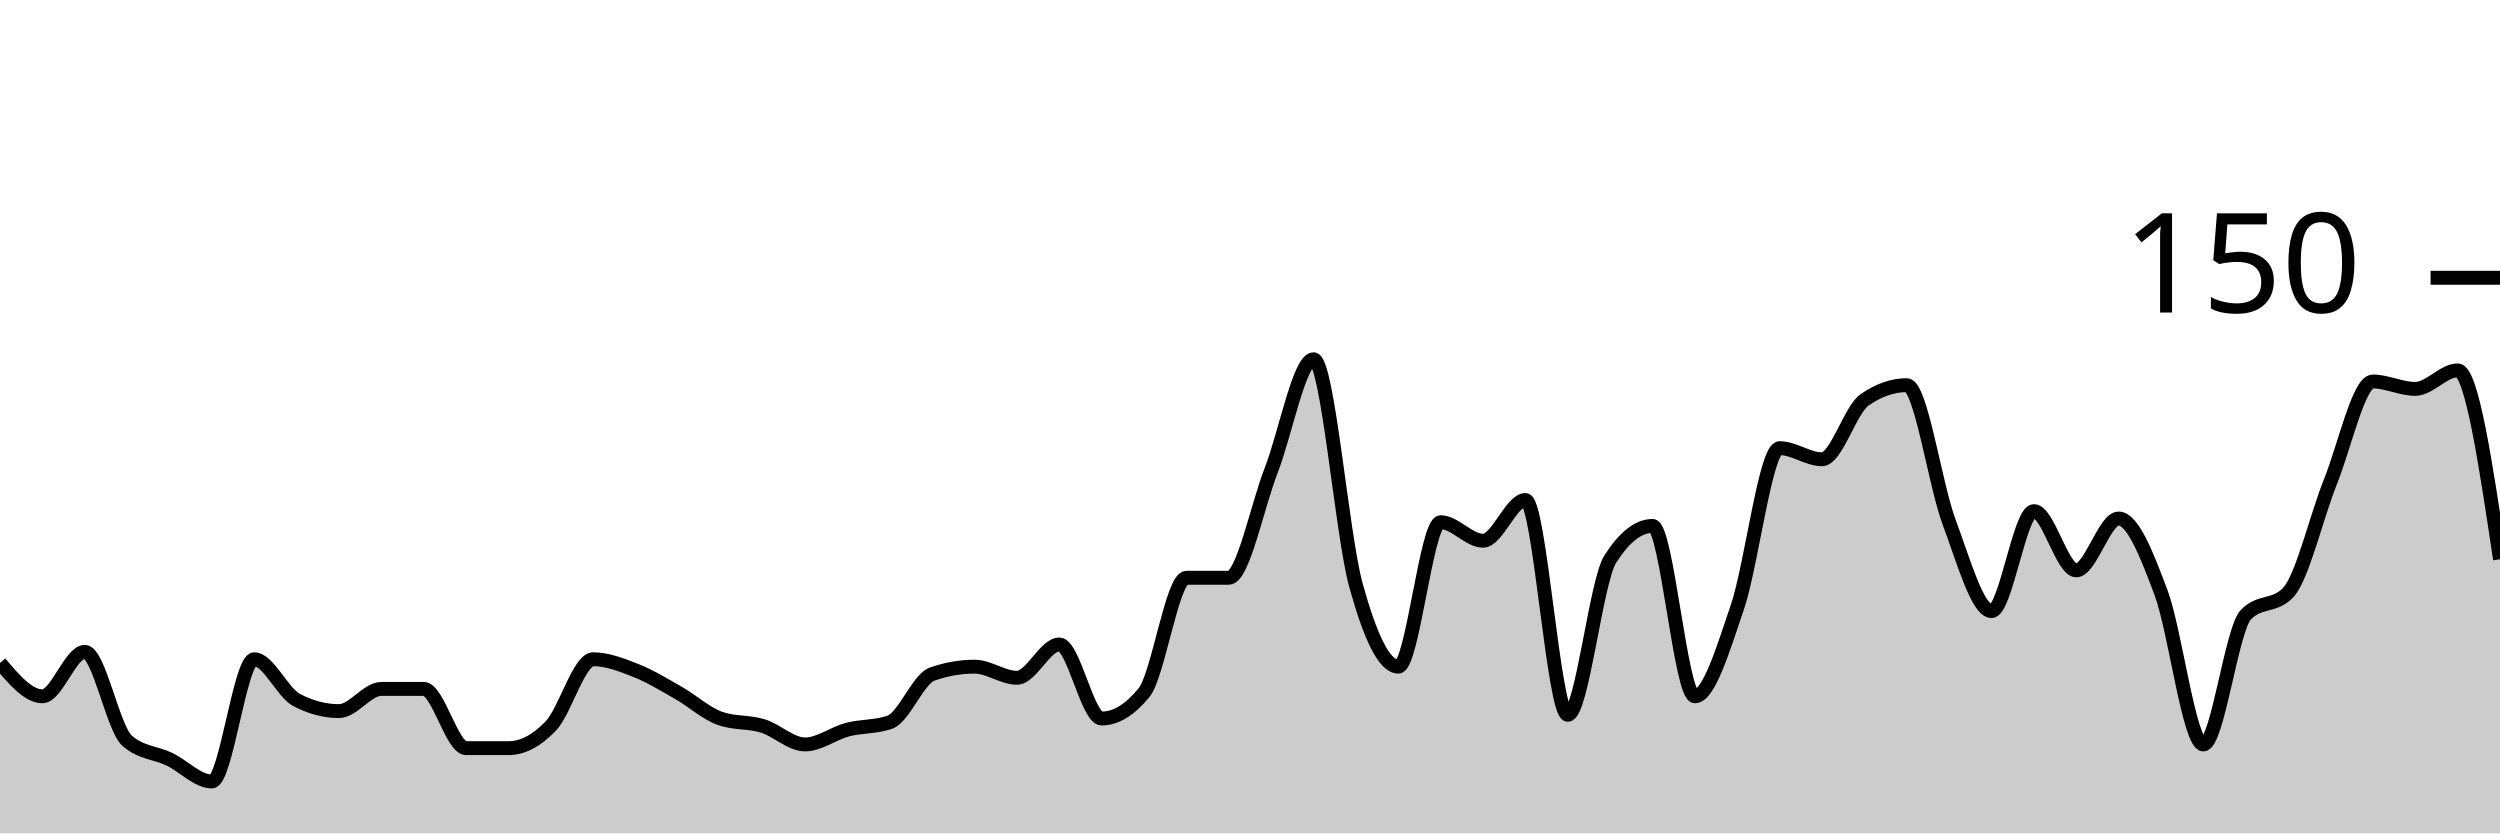
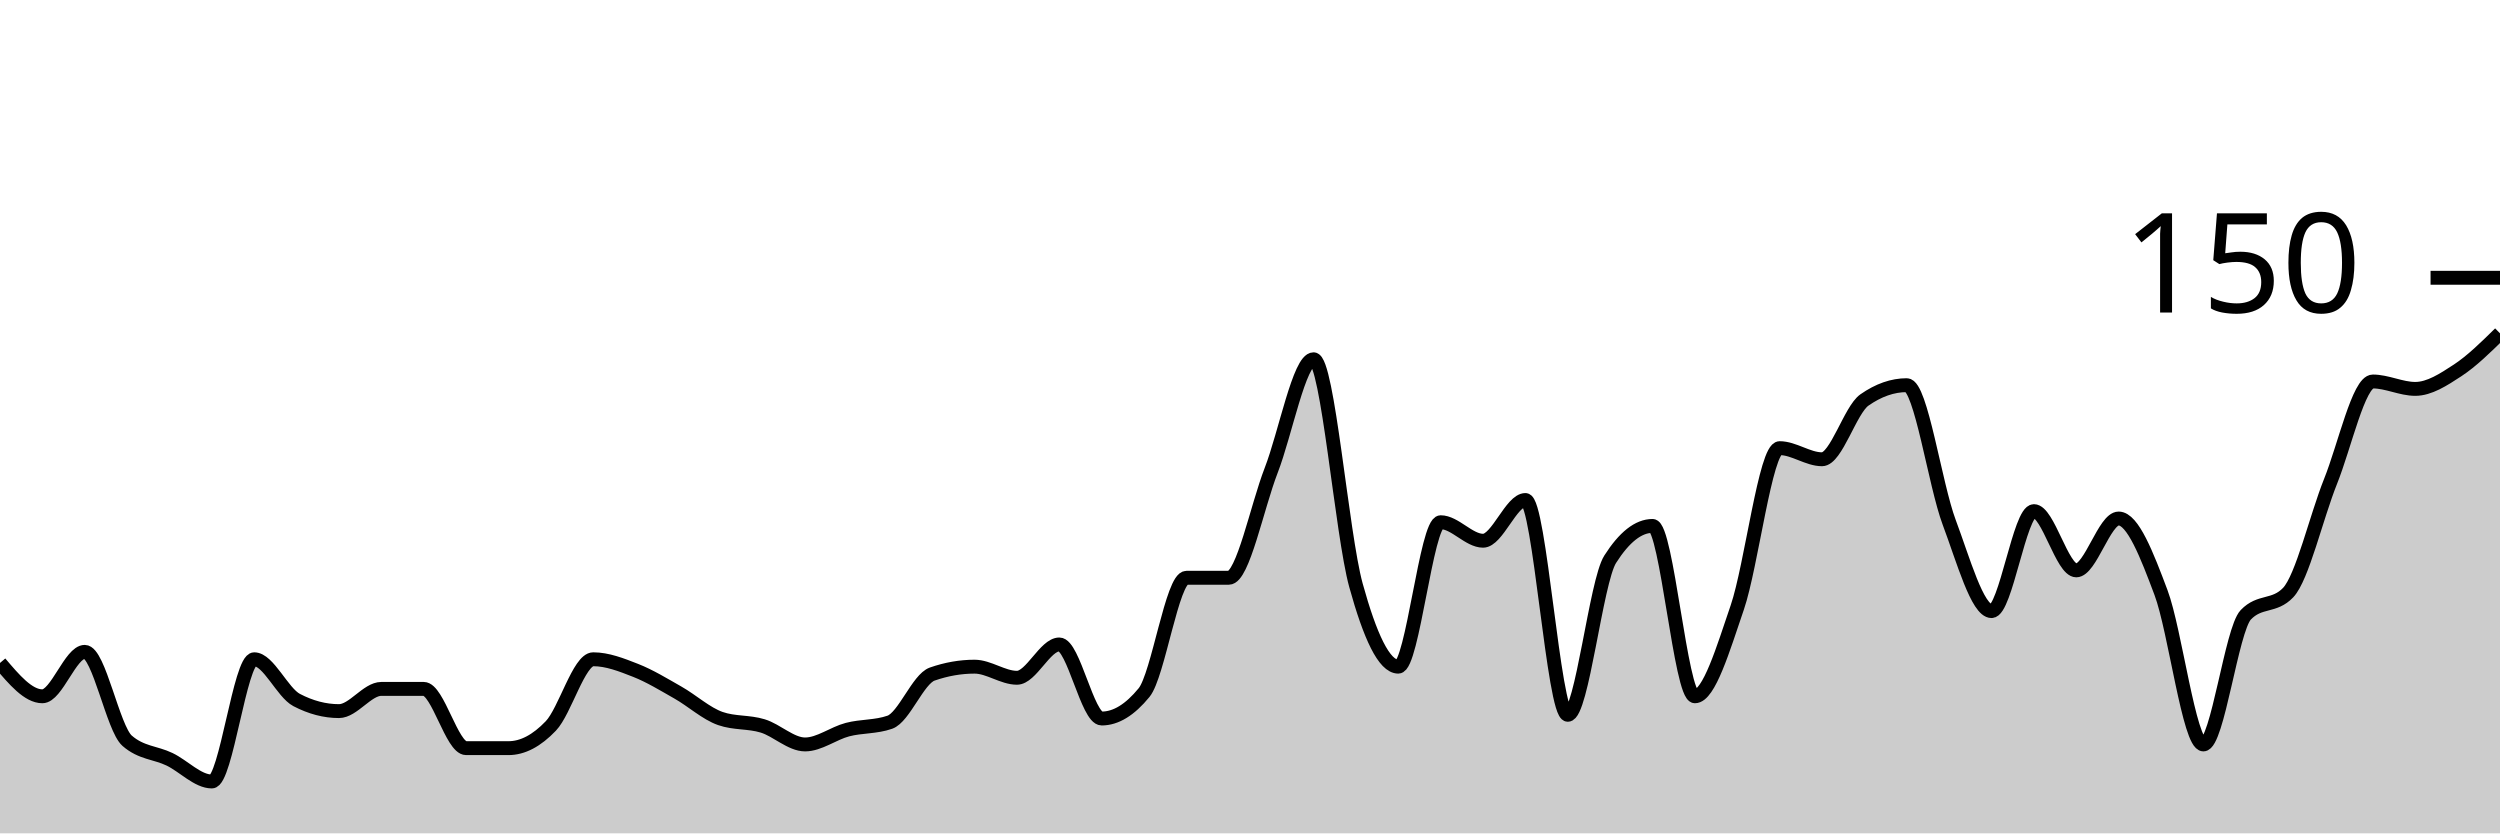
<svg xmlns="http://www.w3.org/2000/svg" viewBox="0 0 180 60">
  <g transform="translate(0,20)">
-     <path class="area" fill="rgba(0, 0, 0, 0.2)" d="M0,27.733C1.017,28.933,2.034,30.133,3.051,30.133C4.068,30.133,5.085,26.933,6.102,26.933C7.119,26.933,8.136,32.444,9.153,33.333C10.169,34.222,11.186,34.178,12.203,34.667C13.22,35.156,14.237,36.267,15.254,36.267C16.271,36.267,17.288,27.467,18.305,27.467C19.322,27.467,20.339,29.867,21.356,30.4C22.373,30.933,23.39,31.2,24.407,31.2C25.424,31.2,26.441,29.6,27.458,29.6C28.475,29.6,29.492,29.6,30.508,29.6C31.525,29.6,32.542,33.867,33.559,33.867C34.576,33.867,35.593,33.867,36.61,33.867C37.627,33.867,38.644,33.333,39.661,32.267C40.678,31.2,41.695,27.467,42.712,27.467C43.729,27.467,44.746,27.867,45.763,28.267C46.78,28.667,47.797,29.289,48.814,29.867C49.831,30.444,50.847,31.378,51.864,31.733C52.881,32.089,53.898,31.956,54.915,32.267C55.932,32.578,56.949,33.6,57.966,33.6C58.983,33.6,60,32.8,61.017,32.533C62.034,32.267,63.051,32.356,64.068,32C65.085,31.644,66.102,28.889,67.119,28.533C68.136,28.178,69.153,28,70.169,28C71.186,28,72.203,28.8,73.22,28.8C74.237,28.8,75.254,26.4,76.271,26.4C77.288,26.4,78.305,31.733,79.322,31.733C80.339,31.733,81.356,31.111,82.373,29.867C83.39,28.622,84.407,21.6,85.424,21.6C86.441,21.6,87.458,21.6,88.475,21.6C89.492,21.6,90.508,16.489,91.525,13.867C92.542,11.244,93.559,5.867,94.576,5.867C95.593,5.867,96.61,18.444,97.627,22.133C98.644,25.822,99.661,28,100.678,28C101.695,28,102.712,17.6,103.729,17.6C104.746,17.6,105.763,18.933,106.78,18.933C107.797,18.933,108.814,16,109.831,16C110.847,16,111.864,31.467,112.881,31.467C113.898,31.467,114.915,21.867,115.932,20.267C116.949,18.667,117.966,17.867,118.983,17.867C120,17.867,121.017,30.133,122.034,30.133C123.051,30.133,124.068,26.711,125.085,23.733C126.102,20.756,127.119,12.267,128.136,12.267C129.153,12.267,130.169,13.067,131.186,13.067C132.203,13.067,133.22,9.511,134.237,8.8C135.254,8.089,136.271,7.733,137.288,7.733C138.305,7.733,139.322,14.889,140.339,17.6C141.356,20.311,142.373,24,143.39,24C144.407,24,145.424,16.8,146.441,16.8C147.458,16.8,148.475,21.067,149.492,21.067C150.508,21.067,151.525,17.333,152.542,17.333C153.559,17.333,154.576,19.956,155.593,22.667C156.61,25.378,157.627,33.6,158.644,33.6C159.661,33.6,160.678,25.333,161.695,24.267C162.712,23.2,163.729,23.733,164.746,22.667C165.763,21.6,166.78,17.2,167.797,14.667C168.814,12.133,169.831,7.467,170.847,7.467C171.864,7.467,172.881,8,173.898,8C174.915,8,175.932,6.667,176.949,6.667C177.966,6.667,178.983,13.467,180,20.267L180,40C178.983,40,177.966,40,176.949,40C175.932,40,174.915,40,173.898,40C172.881,40,171.864,40,170.847,40C169.831,40,168.814,40,167.797,40C166.78,40,165.763,40,164.746,40C163.729,40,162.712,40,161.695,40C160.678,40,159.661,40,158.644,40C157.627,40,156.61,40,155.593,40C154.576,40,153.559,40,152.542,40C151.525,40,150.508,40,149.492,40C148.475,40,147.458,40,146.441,40C145.424,40,144.407,40,143.39,40C142.373,40,141.356,40,140.339,40C139.322,40,138.305,40,137.288,40C136.271,40,135.254,40,134.237,40C133.22,40,132.203,40,131.186,40C130.169,40,129.153,40,128.136,40C127.119,40,126.102,40,125.085,40C124.068,40,123.051,40,122.034,40C121.017,40,120,40,118.983,40C117.966,40,116.949,40,115.932,40C114.915,40,113.898,40,112.881,40C111.864,40,110.847,40,109.831,40C108.814,40,107.797,40,106.78,40C105.763,40,104.746,40,103.729,40C102.712,40,101.695,40,100.678,40C99.661,40,98.644,40,97.627,40C96.61,40,95.593,40,94.576,40C93.559,40,92.542,40,91.525,40C90.508,40,89.492,40,88.475,40C87.458,40,86.441,40,85.424,40C84.407,40,83.39,40,82.373,40C81.356,40,80.339,40,79.322,40C78.305,40,77.288,40,76.271,40C75.254,40,74.237,40,73.22,40C72.203,40,71.186,40,70.169,40C69.153,40,68.136,40,67.119,40C66.102,40,65.085,40,64.068,40C63.051,40,62.034,40,61.017,40C60,40,58.983,40,57.966,40C56.949,40,55.932,40,54.915,40C53.898,40,52.881,40,51.864,40C50.847,40,49.831,40,48.814,40C47.797,40,46.78,40,45.763,40C44.746,40,43.729,40,42.712,40C41.695,40,40.678,40,39.661,40C38.644,40,37.627,40,36.61,40C35.593,40,34.576,40,33.559,40C32.542,40,31.525,40,30.508,40C29.492,40,28.475,40,27.458,40C26.441,40,25.424,40,24.407,40C23.39,40,22.373,40,21.356,40C20.339,40,19.322,40,18.305,40C17.288,40,16.271,40,15.254,40C14.237,40,13.22,40,12.203,40C11.186,40,10.169,40,9.153,40C8.136,40,7.119,40,6.102,40C5.085,40,4.068,40,3.051,40C2.034,40,1.017,40,0,40Z" />
-     <path class="line" stroke="black" fill="none" d="M0,27.733C1.017,28.933,2.034,30.133,3.051,30.133C4.068,30.133,5.085,26.933,6.102,26.933C7.119,26.933,8.136,32.444,9.153,33.333C10.169,34.222,11.186,34.178,12.203,34.667C13.22,35.156,14.237,36.267,15.254,36.267C16.271,36.267,17.288,27.467,18.305,27.467C19.322,27.467,20.339,29.867,21.356,30.4C22.373,30.933,23.39,31.2,24.407,31.2C25.424,31.2,26.441,29.6,27.458,29.6C28.475,29.6,29.492,29.6,30.508,29.6C31.525,29.6,32.542,33.867,33.559,33.867C34.576,33.867,35.593,33.867,36.61,33.867C37.627,33.867,38.644,33.333,39.661,32.267C40.678,31.2,41.695,27.467,42.712,27.467C43.729,27.467,44.746,27.867,45.763,28.267C46.78,28.667,47.797,29.289,48.814,29.867C49.831,30.444,50.847,31.378,51.864,31.733C52.881,32.089,53.898,31.956,54.915,32.267C55.932,32.578,56.949,33.6,57.966,33.6C58.983,33.6,60,32.8,61.017,32.533C62.034,32.267,63.051,32.356,64.068,32C65.085,31.644,66.102,28.889,67.119,28.533C68.136,28.178,69.153,28,70.169,28C71.186,28,72.203,28.8,73.22,28.8C74.237,28.8,75.254,26.4,76.271,26.4C77.288,26.4,78.305,31.733,79.322,31.733C80.339,31.733,81.356,31.111,82.373,29.867C83.39,28.622,84.407,21.6,85.424,21.6C86.441,21.6,87.458,21.6,88.475,21.6C89.492,21.6,90.508,16.489,91.525,13.867C92.542,11.244,93.559,5.867,94.576,5.867C95.593,5.867,96.61,18.444,97.627,22.133C98.644,25.822,99.661,28,100.678,28C101.695,28,102.712,17.6,103.729,17.6C104.746,17.6,105.763,18.933,106.78,18.933C107.797,18.933,108.814,16,109.831,16C110.847,16,111.864,31.467,112.881,31.467C113.898,31.467,114.915,21.867,115.932,20.267C116.949,18.667,117.966,17.867,118.983,17.867C120,17.867,121.017,30.133,122.034,30.133C123.051,30.133,124.068,26.711,125.085,23.733C126.102,20.756,127.119,12.267,128.136,12.267C129.153,12.267,130.169,13.067,131.186,13.067C132.203,13.067,133.22,9.511,134.237,8.8C135.254,8.089,136.271,7.733,137.288,7.733C138.305,7.733,139.322,14.889,140.339,17.6C141.356,20.311,142.373,24,143.39,24C144.407,24,145.424,16.8,146.441,16.8C147.458,16.8,148.475,21.067,149.492,21.067C150.508,21.067,151.525,17.333,152.542,17.333C153.559,17.333,154.576,19.956,155.593,22.667C156.61,25.378,157.627,33.6,158.644,33.6C159.661,33.6,160.678,25.333,161.695,24.267C162.712,23.2,163.729,23.733,164.746,22.667C165.763,21.6,166.78,17.2,167.797,14.667C168.814,12.133,169.831,7.467,170.847,7.467C171.864,7.467,172.881,8,173.898,8C174.915,8,175.932,6.667,176.949,6.667C177.966,6.667,178.983,13.467,180,20.267" />
+     <path class="area" fill="rgba(0, 0, 0, 0.2)" d="M0,27.733C1.017,28.933,2.034,30.133,3.051,30.133C4.068,30.133,5.085,26.933,6.102,26.933C7.119,26.933,8.136,32.444,9.153,33.333C10.169,34.222,11.186,34.178,12.203,34.667C13.22,35.156,14.237,36.267,15.254,36.267C16.271,36.267,17.288,27.467,18.305,27.467C19.322,27.467,20.339,29.867,21.356,30.4C22.373,30.933,23.39,31.2,24.407,31.2C25.424,31.2,26.441,29.6,27.458,29.6C28.475,29.6,29.492,29.6,30.508,29.6C31.525,29.6,32.542,33.867,33.559,33.867C34.576,33.867,35.593,33.867,36.61,33.867C37.627,33.867,38.644,33.333,39.661,32.267C40.678,31.2,41.695,27.467,42.712,27.467C43.729,27.467,44.746,27.867,45.763,28.267C46.78,28.667,47.797,29.289,48.814,29.867C49.831,30.444,50.847,31.378,51.864,31.733C52.881,32.089,53.898,31.956,54.915,32.267C55.932,32.578,56.949,33.6,57.966,33.6C58.983,33.6,60,32.8,61.017,32.533C62.034,32.267,63.051,32.356,64.068,32C65.085,31.644,66.102,28.889,67.119,28.533C68.136,28.178,69.153,28,70.169,28C71.186,28,72.203,28.8,73.22,28.8C74.237,28.8,75.254,26.4,76.271,26.4C77.288,26.4,78.305,31.733,79.322,31.733C80.339,31.733,81.356,31.111,82.373,29.867C83.39,28.622,84.407,21.6,85.424,21.6C86.441,21.6,87.458,21.6,88.475,21.6C89.492,21.6,90.508,16.489,91.525,13.867C92.542,11.244,93.559,5.867,94.576,5.867C95.593,5.867,96.61,18.444,97.627,22.133C98.644,25.822,99.661,28,100.678,28C101.695,28,102.712,17.6,103.729,17.6C104.746,17.6,105.763,18.933,106.78,18.933C107.797,18.933,108.814,16,109.831,16C110.847,16,111.864,31.467,112.881,31.467C113.898,31.467,114.915,21.867,115.932,20.267C116.949,18.667,117.966,17.867,118.983,17.867C120,17.867,121.017,30.133,122.034,30.133C123.051,30.133,124.068,26.711,125.085,23.733C126.102,20.756,127.119,12.267,128.136,12.267C129.153,12.267,130.169,13.067,131.186,13.067C132.203,13.067,133.22,9.511,134.237,8.8C135.254,8.089,136.271,7.733,137.288,7.733C138.305,7.733,139.322,14.889,140.339,17.6C141.356,20.311,142.373,24,143.39,24C144.407,24,145.424,16.8,146.441,16.8C147.458,16.8,148.475,21.067,149.492,21.067C150.508,21.067,151.525,17.333,152.542,17.333C153.559,17.333,154.576,19.956,155.593,22.667C156.61,25.378,157.627,33.6,158.644,33.6C159.661,33.6,160.678,25.333,161.695,24.267C162.712,23.2,163.729,23.733,164.746,22.667C165.763,21.6,166.78,17.2,167.797,14.667C168.814,12.133,169.831,7.467,170.847,7.467C171.864,7.467,172.881,8,173.898,8C174.915,8,175.932,7.333,176.949,6.667C177.966,6,178.983,5,180,4L180,40C178.983,40,177.966,40,176.949,40C175.932,40,174.915,40,173.898,40C172.881,40,171.864,40,170.847,40C169.831,40,168.814,40,167.797,40C166.78,40,165.763,40,164.746,40C163.729,40,162.712,40,161.695,40C160.678,40,159.661,40,158.644,40C157.627,40,156.61,40,155.593,40C154.576,40,153.559,40,152.542,40C151.525,40,150.508,40,149.492,40C148.475,40,147.458,40,146.441,40C145.424,40,144.407,40,143.39,40C142.373,40,141.356,40,140.339,40C139.322,40,138.305,40,137.288,40C136.271,40,135.254,40,134.237,40C133.22,40,132.203,40,131.186,40C130.169,40,129.153,40,128.136,40C127.119,40,126.102,40,125.085,40C124.068,40,123.051,40,122.034,40C121.017,40,120,40,118.983,40C117.966,40,116.949,40,115.932,40C114.915,40,113.898,40,112.881,40C111.864,40,110.847,40,109.831,40C108.814,40,107.797,40,106.78,40C105.763,40,104.746,40,103.729,40C102.712,40,101.695,40,100.678,40C99.661,40,98.644,40,97.627,40C96.61,40,95.593,40,94.576,40C93.559,40,92.542,40,91.525,40C90.508,40,89.492,40,88.475,40C87.458,40,86.441,40,85.424,40C84.407,40,83.39,40,82.373,40C81.356,40,80.339,40,79.322,40C78.305,40,77.288,40,76.271,40C75.254,40,74.237,40,73.22,40C72.203,40,71.186,40,70.169,40C69.153,40,68.136,40,67.119,40C66.102,40,65.085,40,64.068,40C63.051,40,62.034,40,61.017,40C60,40,58.983,40,57.966,40C56.949,40,55.932,40,54.915,40C53.898,40,52.881,40,51.864,40C50.847,40,49.831,40,48.814,40C47.797,40,46.78,40,45.763,40C44.746,40,43.729,40,42.712,40C41.695,40,40.678,40,39.661,40C38.644,40,37.627,40,36.61,40C35.593,40,34.576,40,33.559,40C32.542,40,31.525,40,30.508,40C29.492,40,28.475,40,27.458,40C26.441,40,25.424,40,24.407,40C23.39,40,22.373,40,21.356,40C20.339,40,19.322,40,18.305,40C17.288,40,16.271,40,15.254,40C14.237,40,13.22,40,12.203,40C11.186,40,10.169,40,9.153,40C8.136,40,7.119,40,6.102,40C5.085,40,4.068,40,3.051,40C2.034,40,1.017,40,0,40Z" />
+     <path class="line" stroke="black" fill="none" d="M0,27.733C1.017,28.933,2.034,30.133,3.051,30.133C4.068,30.133,5.085,26.933,6.102,26.933C7.119,26.933,8.136,32.444,9.153,33.333C10.169,34.222,11.186,34.178,12.203,34.667C13.22,35.156,14.237,36.267,15.254,36.267C16.271,36.267,17.288,27.467,18.305,27.467C19.322,27.467,20.339,29.867,21.356,30.4C22.373,30.933,23.39,31.2,24.407,31.2C25.424,31.2,26.441,29.6,27.458,29.6C28.475,29.6,29.492,29.6,30.508,29.6C31.525,29.6,32.542,33.867,33.559,33.867C34.576,33.867,35.593,33.867,36.61,33.867C37.627,33.867,38.644,33.333,39.661,32.267C40.678,31.2,41.695,27.467,42.712,27.467C43.729,27.467,44.746,27.867,45.763,28.267C46.78,28.667,47.797,29.289,48.814,29.867C49.831,30.444,50.847,31.378,51.864,31.733C52.881,32.089,53.898,31.956,54.915,32.267C55.932,32.578,56.949,33.6,57.966,33.6C58.983,33.6,60,32.8,61.017,32.533C62.034,32.267,63.051,32.356,64.068,32C65.085,31.644,66.102,28.889,67.119,28.533C68.136,28.178,69.153,28,70.169,28C71.186,28,72.203,28.8,73.22,28.8C74.237,28.8,75.254,26.4,76.271,26.4C77.288,26.4,78.305,31.733,79.322,31.733C80.339,31.733,81.356,31.111,82.373,29.867C83.39,28.622,84.407,21.6,85.424,21.6C86.441,21.6,87.458,21.6,88.475,21.6C89.492,21.6,90.508,16.489,91.525,13.867C92.542,11.244,93.559,5.867,94.576,5.867C95.593,5.867,96.61,18.444,97.627,22.133C98.644,25.822,99.661,28,100.678,28C101.695,28,102.712,17.6,103.729,17.6C104.746,17.6,105.763,18.933,106.78,18.933C107.797,18.933,108.814,16,109.831,16C110.847,16,111.864,31.467,112.881,31.467C113.898,31.467,114.915,21.867,115.932,20.267C116.949,18.667,117.966,17.867,118.983,17.867C120,17.867,121.017,30.133,122.034,30.133C123.051,30.133,124.068,26.711,125.085,23.733C126.102,20.756,127.119,12.267,128.136,12.267C129.153,12.267,130.169,13.067,131.186,13.067C132.203,13.067,133.22,9.511,134.237,8.8C135.254,8.089,136.271,7.733,137.288,7.733C138.305,7.733,139.322,14.889,140.339,17.6C141.356,20.311,142.373,24,143.39,24C144.407,24,145.424,16.8,146.441,16.8C147.458,16.8,148.475,21.067,149.492,21.067C150.508,21.067,151.525,17.333,152.542,17.333C153.559,17.333,154.576,19.956,155.593,22.667C156.61,25.378,157.627,33.6,158.644,33.6C159.661,33.6,160.678,25.333,161.695,24.267C162.712,23.2,163.729,23.733,164.746,22.667C165.763,21.6,166.78,17.2,167.797,14.667C168.814,12.133,169.831,7.467,170.847,7.467C171.864,7.467,172.881,8,173.898,8C174.915,8,175.932,7.333,176.949,6.667C177.966,6,178.983,5,180,4" />
    <path class="axis-ceiling" stroke-width="1" stroke="black" fill="none" d="M175,0L180,0" />
    <text class="axis-ceiling-label" font-family="sans-serif" text-anchor="end" font-size="10px" x="170" y="2.5">150</text>
  </g>
</svg>
